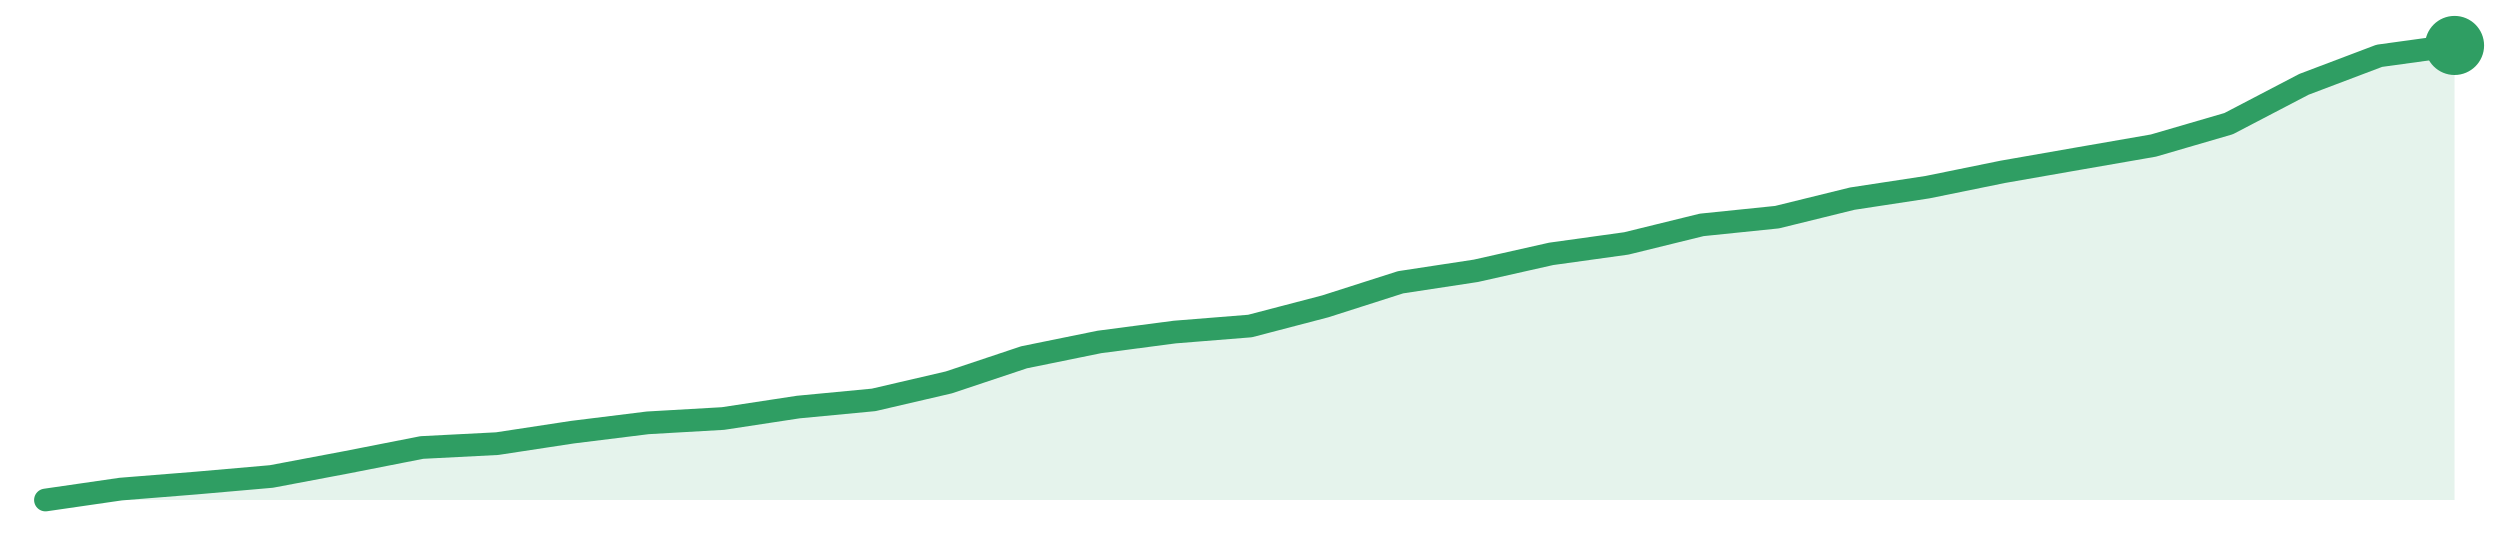
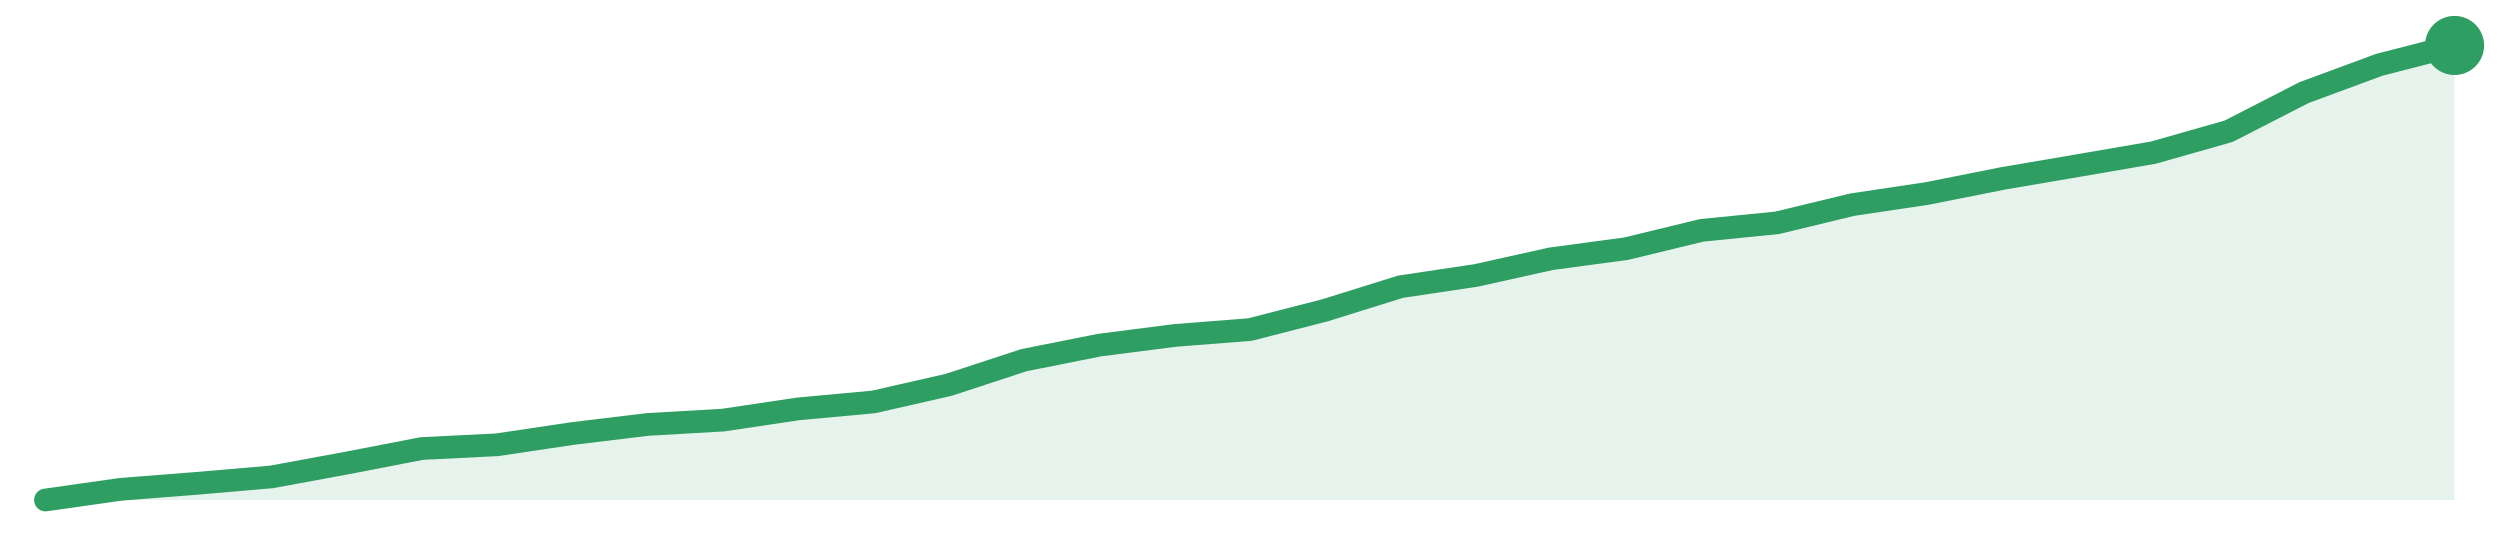
<svg xmlns="http://www.w3.org/2000/svg" width="220" height="48" viewBox="0 0 220 48" role="img" aria-label="trend">
-   <path d="M4.0,44.0 L4.0,44.0 L10.62,43.04 L17.25,42.51 L23.88,41.93 L30.5,40.68 L37.12,39.38 L43.75,39.04 L50.38,38.03 L57.0,37.21 L63.62,36.83 L70.25,35.82 L76.88,35.19 L83.5,33.65 L90.12,31.44 L96.75,30.09 L103.38,29.22 L110.0,28.69 L116.62,26.96 L123.25,24.84 L129.88,23.83 L136.5,22.34 L143.12,21.42 L149.75,19.79 L156.38,19.11 L163.0,17.48 L169.62,16.47 L176.25,15.12 L182.88,13.96 L189.5,12.81 L196.12,10.88 L202.75,7.42 L209.38,4.91 L216.0,4.0 L216.0,44.0 Z" fill="#2f9e631f" />
-   <path d="M4.0,44.0 L10.62,43.04 L17.25,42.51 L23.88,41.93 L30.5,40.68 L37.12,39.38 L43.75,39.04 L50.38,38.03 L57.0,37.21 L63.62,36.83 L70.25,35.82 L76.88,35.19 L83.5,33.65 L90.12,31.44 L96.75,30.09 L103.38,29.22 L110.0,28.69 L116.62,26.96 L123.25,24.84 L129.88,23.83 L136.5,22.34 L143.12,21.42 L149.75,19.79 L156.38,19.11 L163.0,17.48 L169.62,16.47 L176.25,15.12 L182.88,13.96 L189.5,12.81 L196.12,10.88 L202.75,7.42 L209.38,4.91 L216.0,4.0" fill="none" stroke="#2f9e63" stroke-width="2" stroke-linejoin="round" stroke-linecap="round" />
+   <path d="M4.0,44.0 L4.0,44.0 L10.62,43.06 L17.25,42.54 L23.88,41.97 L30.5,40.75 L37.12,39.47 L43.75,39.14 L50.38,38.15 L57.0,37.35 L63.62,36.97 L70.25,35.98 L76.88,35.37 L83.5,33.86 L90.12,31.69 L96.75,30.37 L103.38,29.52 L110.0,29.0 L116.62,27.3 L123.25,25.23 L129.88,24.24 L136.5,22.77 L143.12,21.88 L149.75,20.27 L156.38,19.61 L163.0,18.01 L169.62,17.02 L176.25,15.7 L182.88,14.57 L189.5,13.43 L196.12,11.55 L202.75,8.15 L209.38,5.7 L216.0,4.0 L216.0,44.0 Z" fill="#2f9e631f" />
+   <path d="M4.0,44.0 L10.62,43.06 L17.25,42.54 L23.88,41.97 L30.5,40.75 L37.12,39.47 L43.75,39.14 L50.38,38.15 L57.0,37.35 L63.62,36.97 L70.25,35.98 L76.88,35.37 L83.5,33.86 L90.12,31.69 L96.75,30.37 L103.38,29.52 L110.0,29.0 L116.62,27.3 L123.25,25.23 L129.88,24.24 L136.5,22.77 L143.12,21.88 L149.75,20.27 L156.38,19.61 L163.0,18.01 L169.62,17.02 L176.25,15.7 L182.88,14.57 L189.5,13.43 L196.12,11.55 L202.75,8.15 L209.38,5.7 L216.0,4.0" fill="none" stroke="#2f9e63" stroke-width="2" stroke-linejoin="round" stroke-linecap="round" />
  <circle cx="216.0" cy="4.0" r="2.6" fill="#2f9e63" />
</svg>
